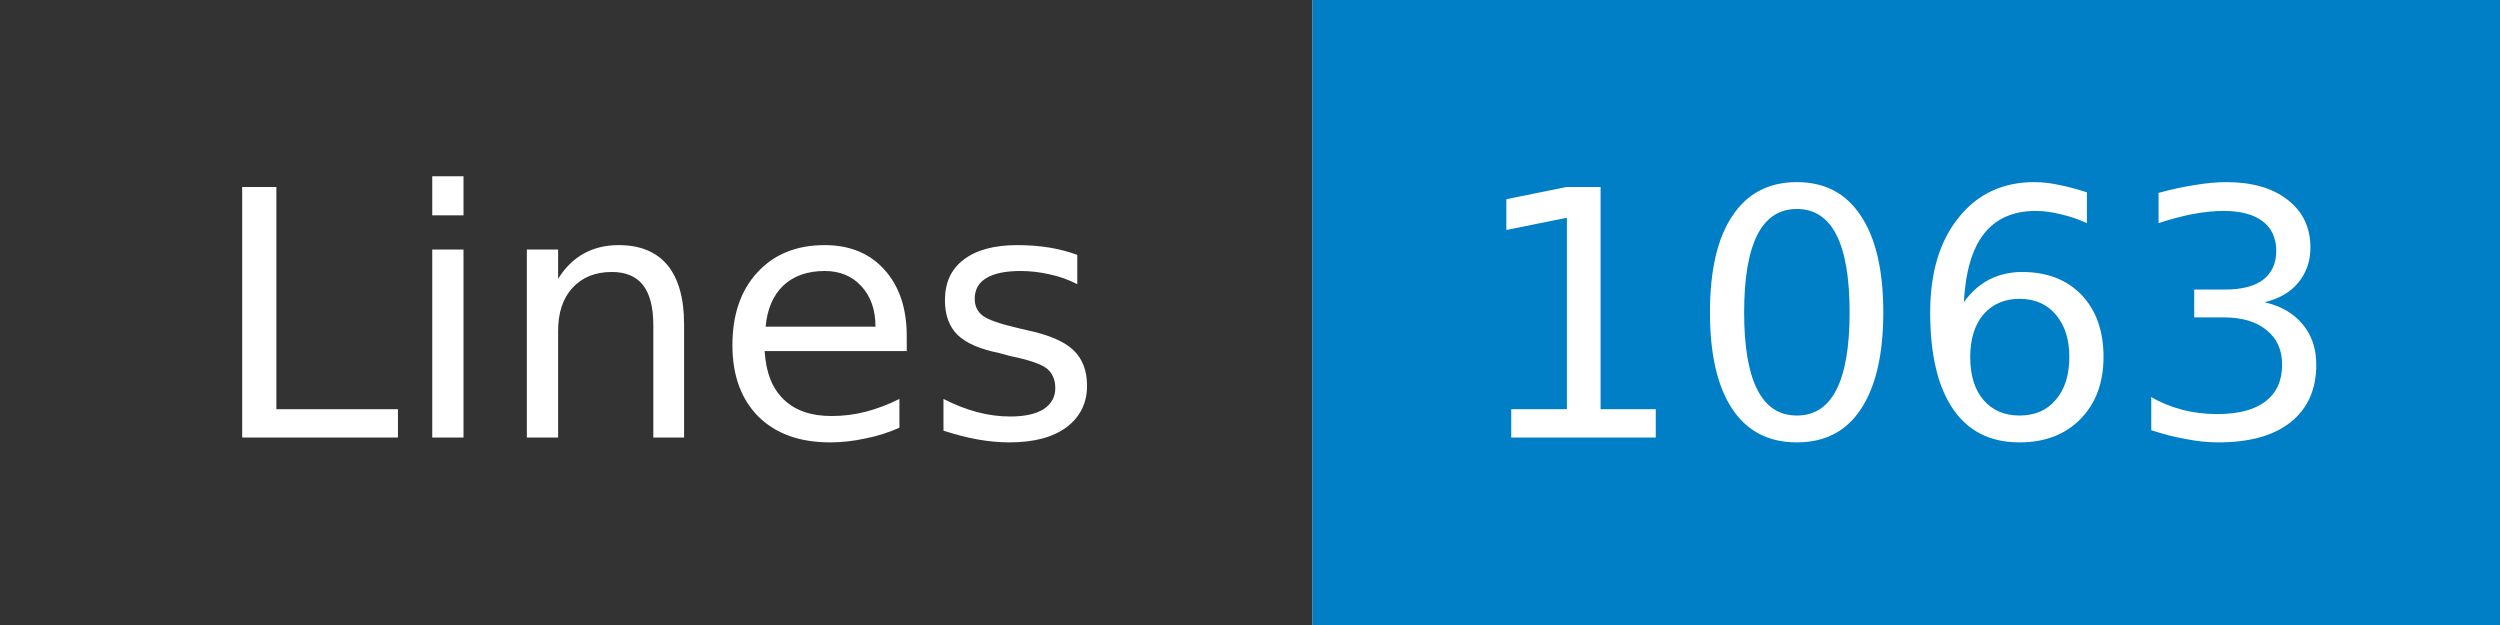
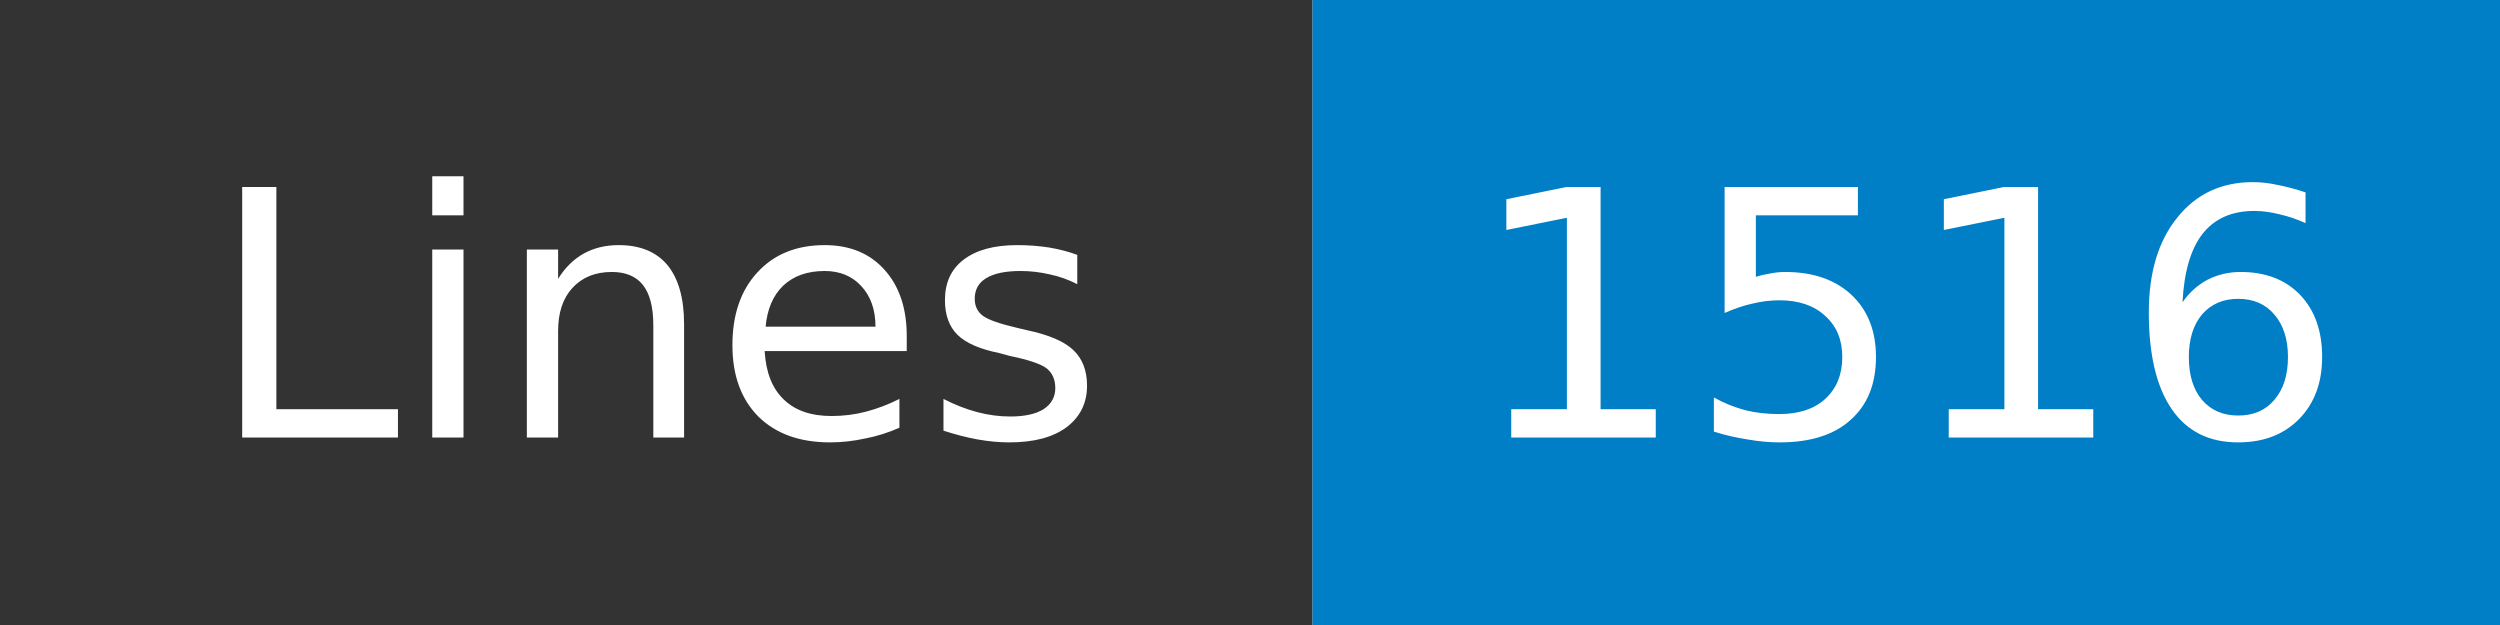
- <svg xmlns="http://www.w3.org/2000/svg" width="80" height="20" role="img" aria-label="Lines: 1063">
+ <svg xmlns="http://www.w3.org/2000/svg" width="80" height="20" role="img" aria-label="Lines: 1516">
  <mask id="anybadge_1">
    <rect width="80" height="20" fill="#fff" />
  </mask>
  <g mask="url(#anybadge_1)">
    <path fill="#333" d="M0 0h42v20H0z" />
    <path fill="#007ec6" d="M42 0h38v20H42z" />
  </g>
  <g fill="#fff" text-anchor="middle" font-family="DejaVu Sans,Verdana,Geneva,sans-serif" font-size="11">
    <text x="21.0" y="14">Lines</text>
  </g>
  <g fill="#fff" text-anchor="middle" font-family="DejaVu Sans,Verdana,Geneva,sans-serif" font-size="11">
-     <text x="61.0" y="14">1063</text>
+     <text x="61.0" y="14">1516</text>
  </g>
</svg>
